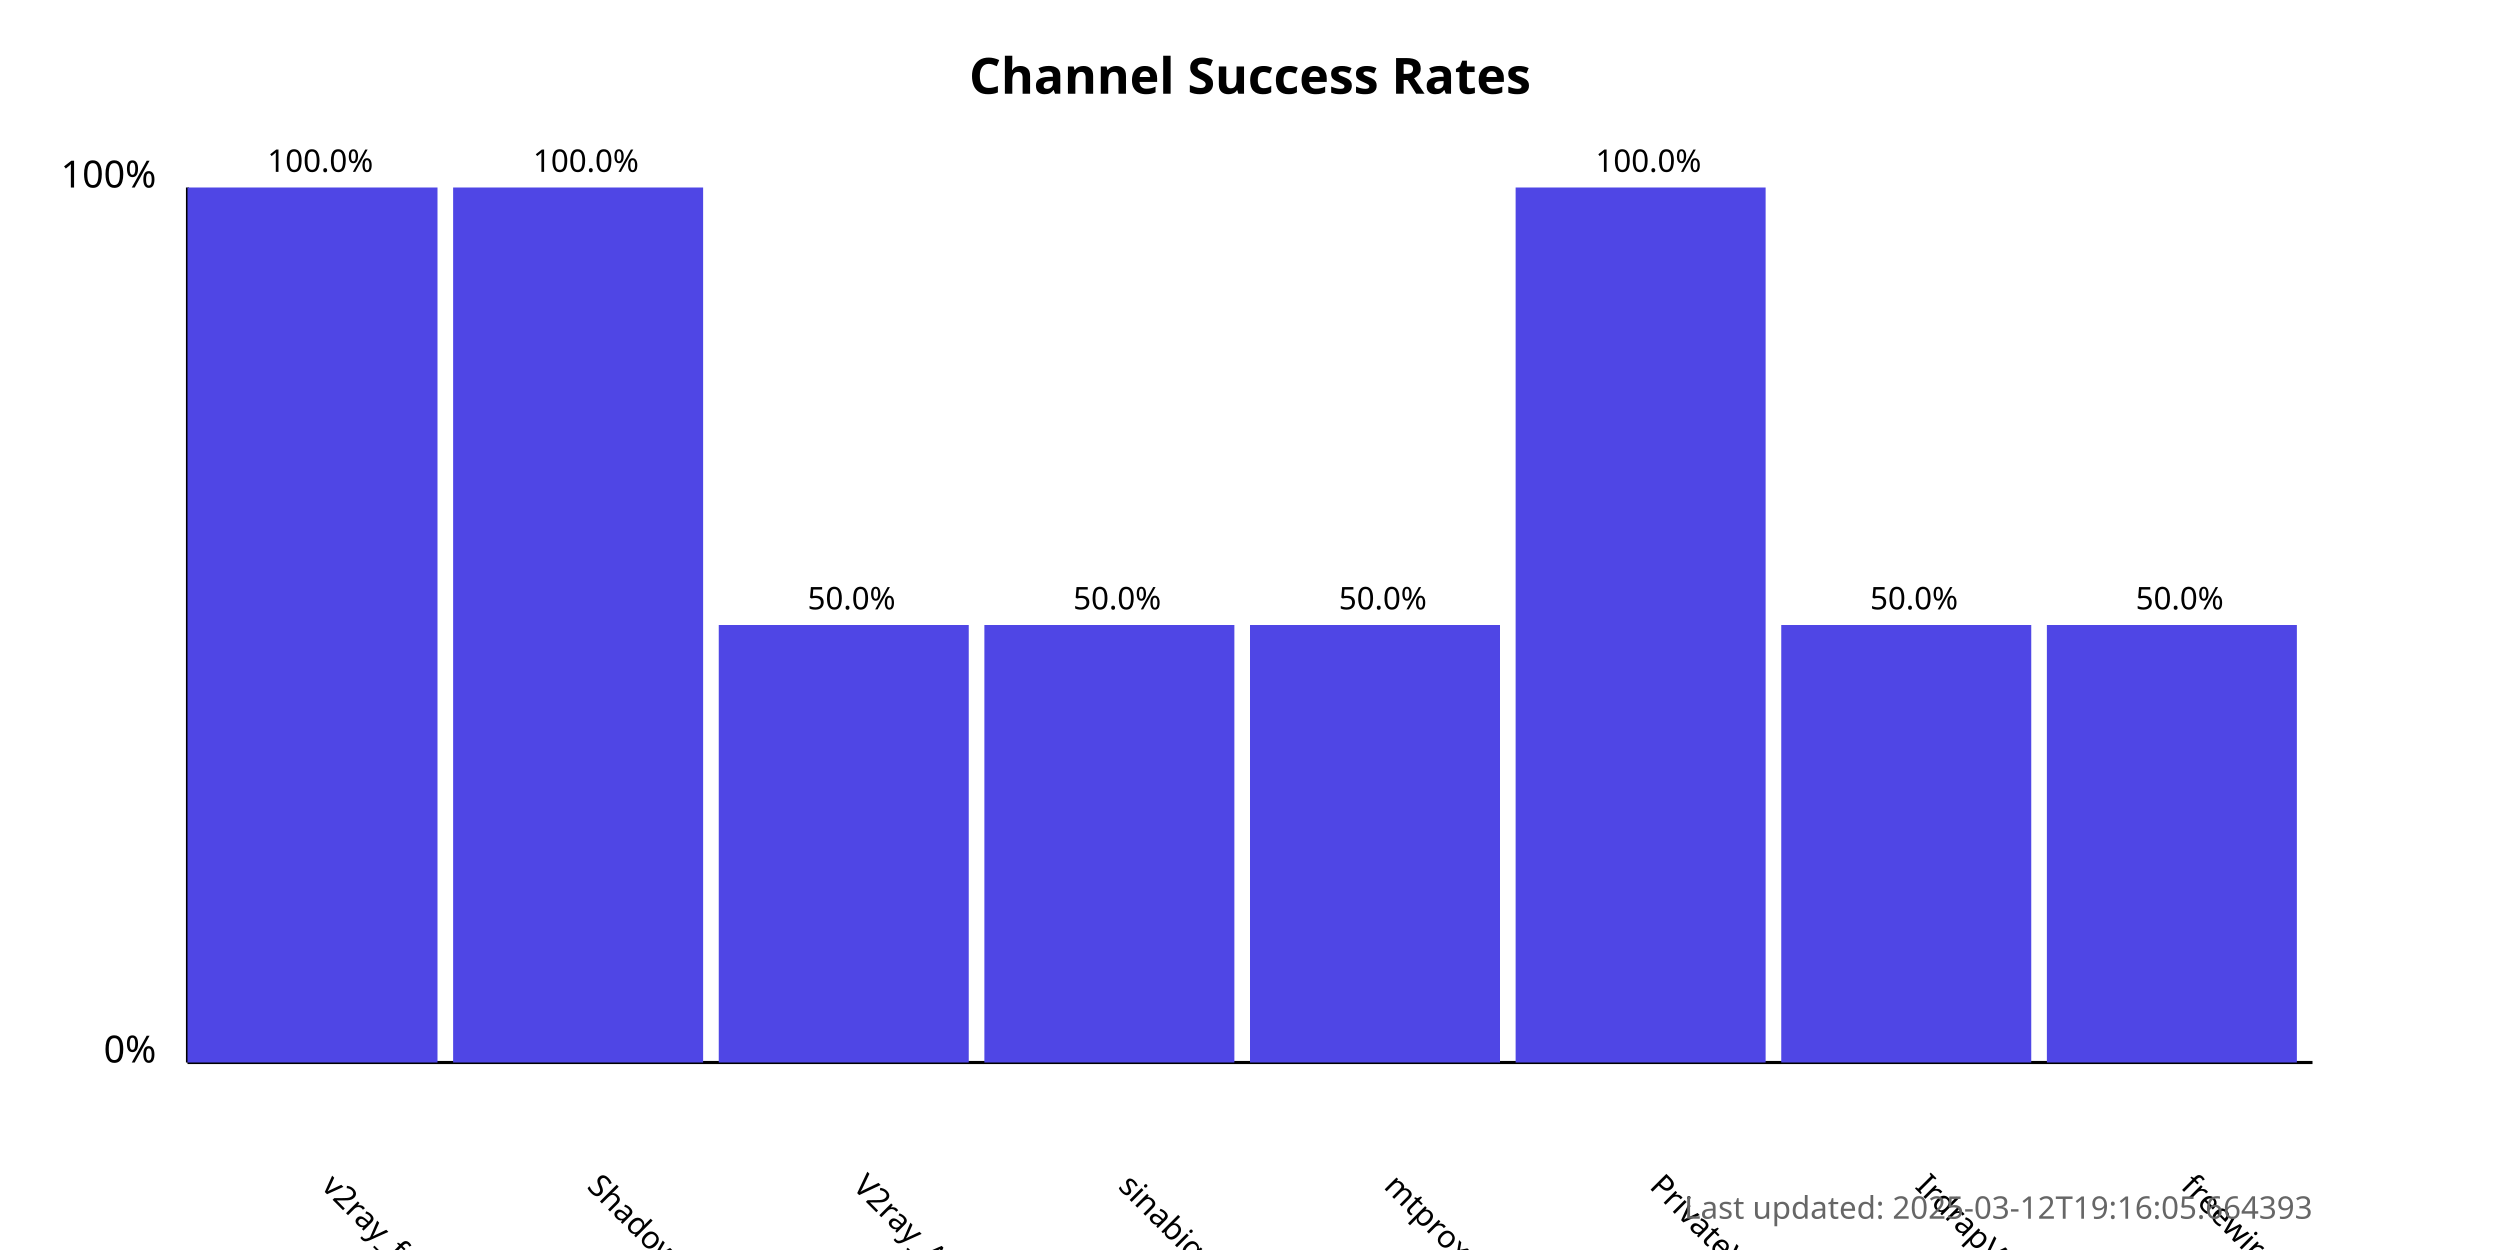
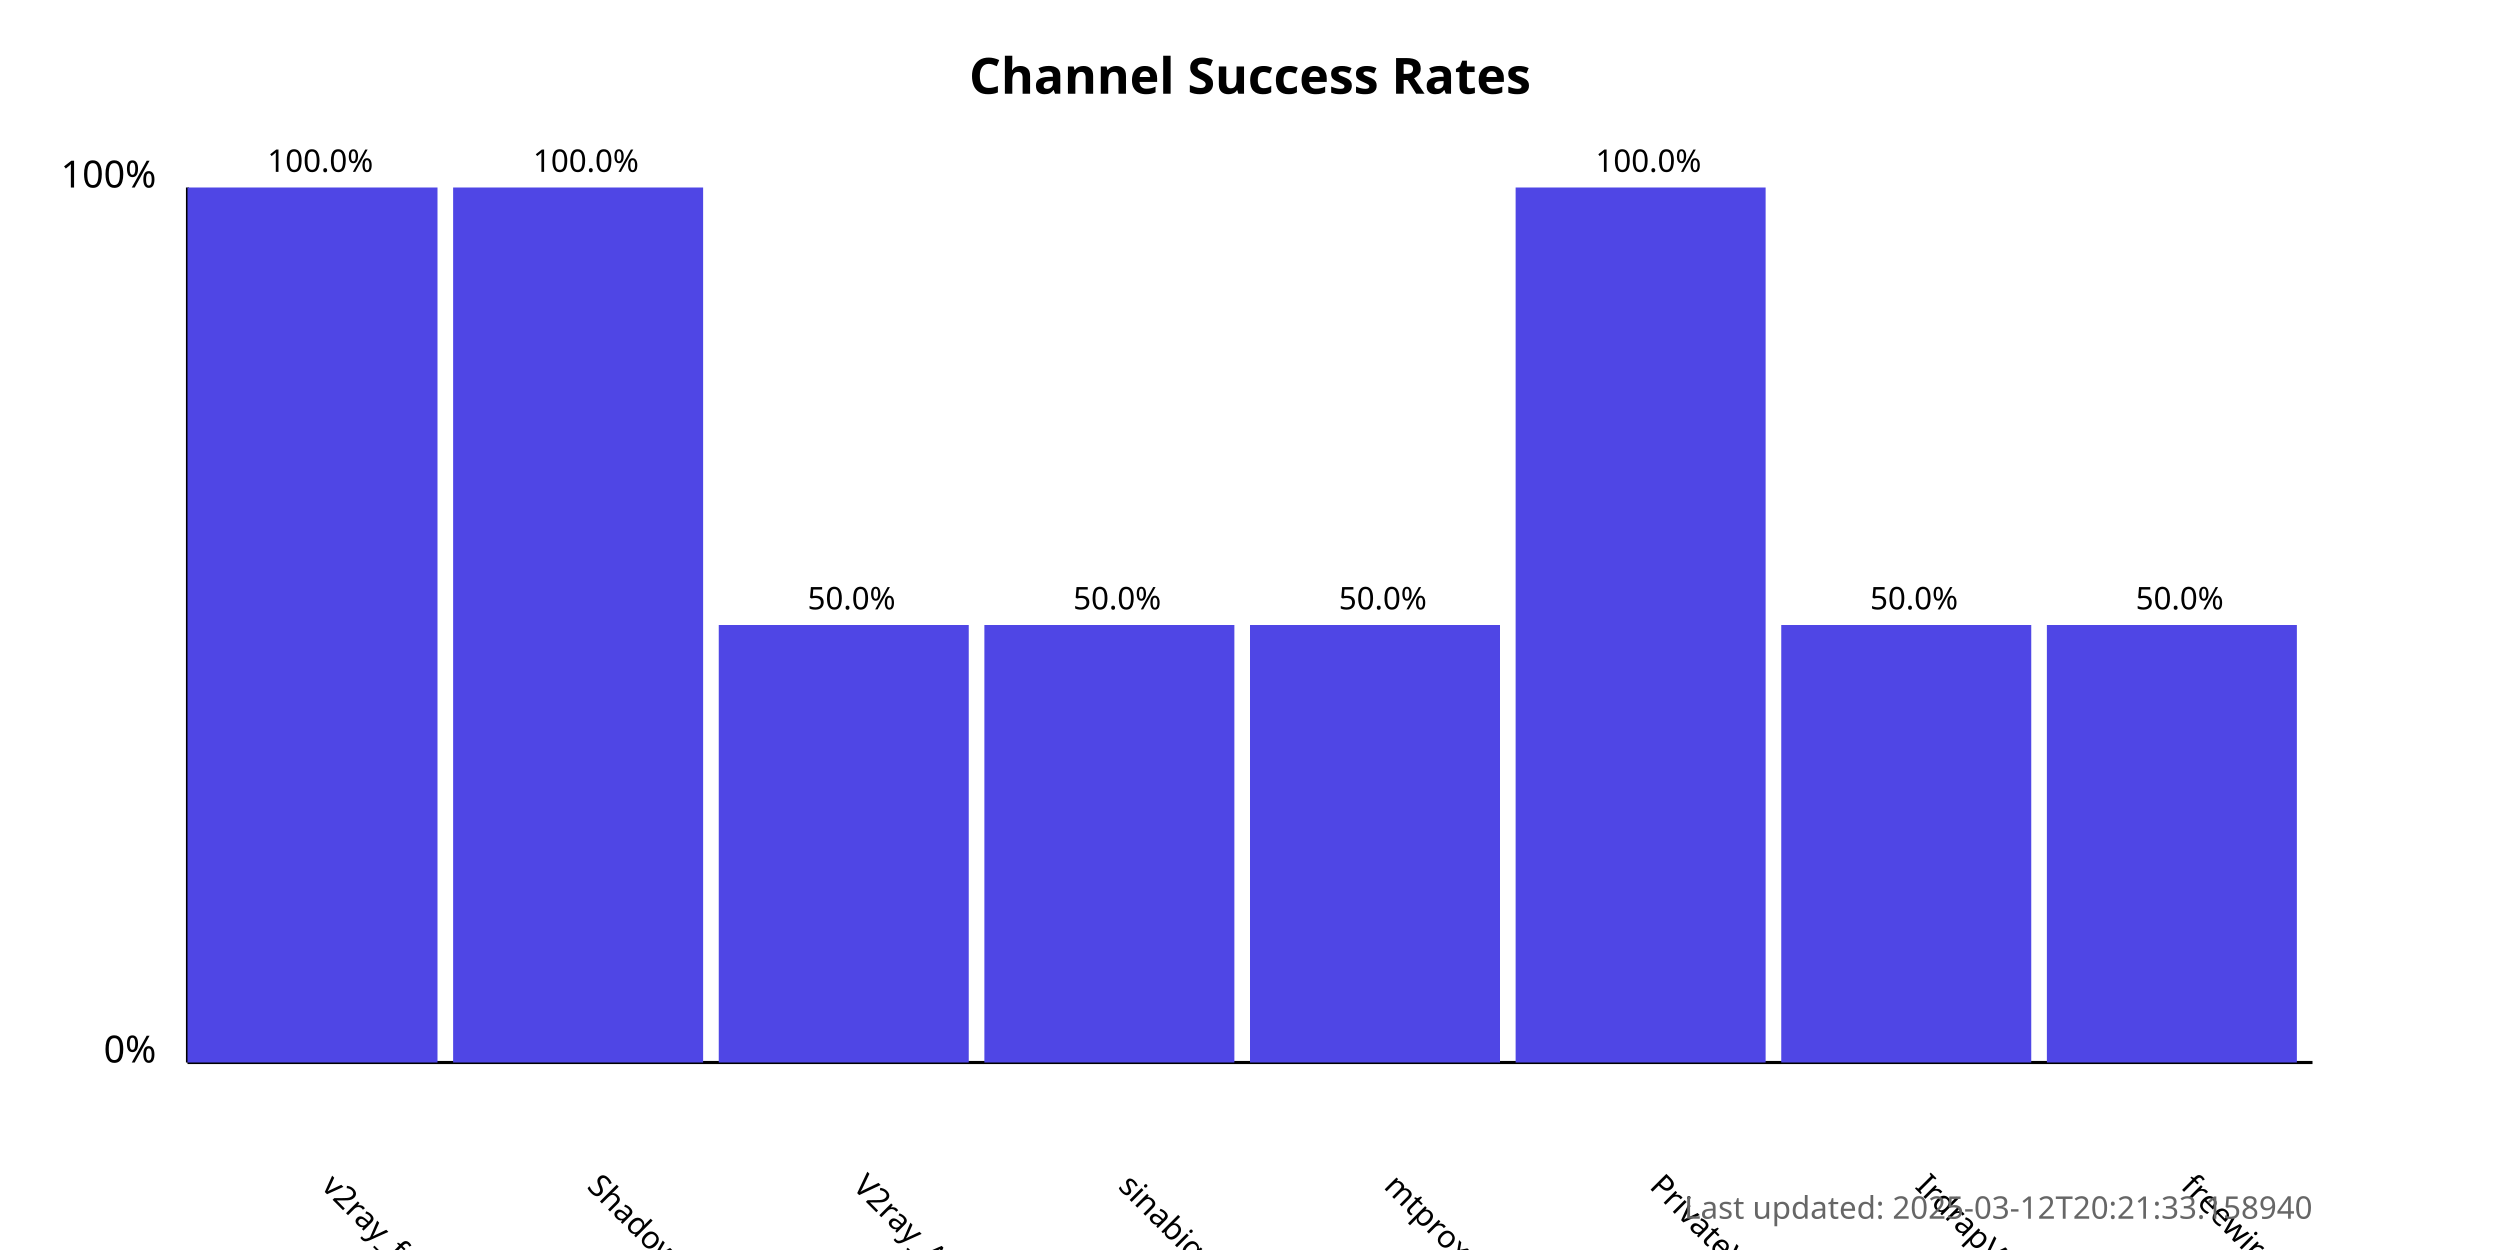
<svg xmlns="http://www.w3.org/2000/svg" width="800" height="400">
  <style>
            .chart-title { font: bold 16px sans-serif; }
            .axis-label { font: 12px sans-serif; }
            .tick-label { font: 10px sans-serif; }
            .bar { fill: #4f46e5; }
            .bar:hover { fill: #6366f1; }
            .timestamp { font: 10px sans-serif; fill: #666; }
        </style>
  <text x="400.0" y="30" text-anchor="middle" class="chart-title">
            Channel Success Rates
        </text>
  <line x1="60" y1="340" x2="60" y2="60" stroke="black" stroke-width="1" />
  <line x1="60" y1="340" x2="740" y2="340" stroke="black" stroke-width="1" />
  <text x="50" y="340" text-anchor="end" class="axis-label">0%</text>
  <text x="50" y="60" text-anchor="end" class="axis-label">100%</text>
  <g>
    <rect x="60" y="60.0" width="80.0" height="280.0" class="bar" />
    <text x="102.5" y="380" transform="rotate(45, 102.5, 380)" text-anchor="start" class="tick-label">
                v2ray_free_conf
            </text>
    <text x="102.5" y="55.0" text-anchor="middle" class="tick-label">
                100.0%
            </text>
  </g>
  <g>
    <rect x="145.0" y="60.0" width="80.0" height="280.0" class="bar" />
    <text x="187.5" y="380" transform="rotate(45, 187.5, 380)" text-anchor="start" class="tick-label">
                ShadowProxy66
            </text>
    <text x="187.5" y="55.0" text-anchor="middle" class="tick-label">
                100.0%
            </text>
  </g>
  <g>
    <rect x="230.0" y="200.0" width="80.0" height="140.0" class="bar" />
    <text x="272.5" y="380" transform="rotate(45, 272.5, 380)" text-anchor="start" class="tick-label">
                V2ray_Alpha
            </text>
    <text x="272.5" y="195.0" text-anchor="middle" class="tick-label">
                50.0%
            </text>
  </g>
  <g>
    <rect x="315.0" y="200.0" width="80.0" height="140.0" class="bar" />
    <text x="357.5" y="380" transform="rotate(45, 357.5, 380)" text-anchor="start" class="tick-label">
                sinabigo
            </text>
    <text x="357.5" y="195.0" text-anchor="middle" class="tick-label">
                50.0%
            </text>
  </g>
  <g>
    <rect x="400.0" y="200.0" width="80.0" height="140.0" class="bar" />
    <text x="442.5" y="380" transform="rotate(45, 442.5, 380)" text-anchor="start" class="tick-label">
                mtproxy_lists
            </text>
    <text x="442.5" y="195.0" text-anchor="middle" class="tick-label">
                50.0%
            </text>
  </g>
  <g>
    <rect x="485.0" y="60.0" width="80.0" height="280.0" class="bar" />
    <text x="527.5" y="380" transform="rotate(45, 527.5, 380)" text-anchor="start" class="tick-label">
                PrivateVPNs
            </text>
    <text x="527.5" y="55.0" text-anchor="middle" class="tick-label">
                100.0%
            </text>
  </g>
  <g>
    <rect x="570.0" y="200.0" width="80.0" height="140.0" class="bar" />
    <text x="612.5" y="380" transform="rotate(45, 612.5, 380)" text-anchor="start" class="tick-label">
                IrdrapVPNnews
            </text>
    <text x="612.5" y="195.0" text-anchor="middle" class="tick-label">
                50.0%
            </text>
  </g>
  <g>
    <rect x="655.0" y="200.0" width="80.0" height="140.0" class="bar" />
    <text x="697.5" y="380" transform="rotate(45, 697.5, 380)" text-anchor="start" class="tick-label">
                freewireguard
            </text>
    <text x="697.5" y="195.0" text-anchor="middle" class="tick-label">
                50.0%
            </text>
  </g>
  <text x="740" y="390" text-anchor="end" class="timestamp">
-             Last updated: 2025-03-12T19:16:05.664393
+             Last updated: 2025-03-12T20:21:33.158940
        </text>
</svg>
